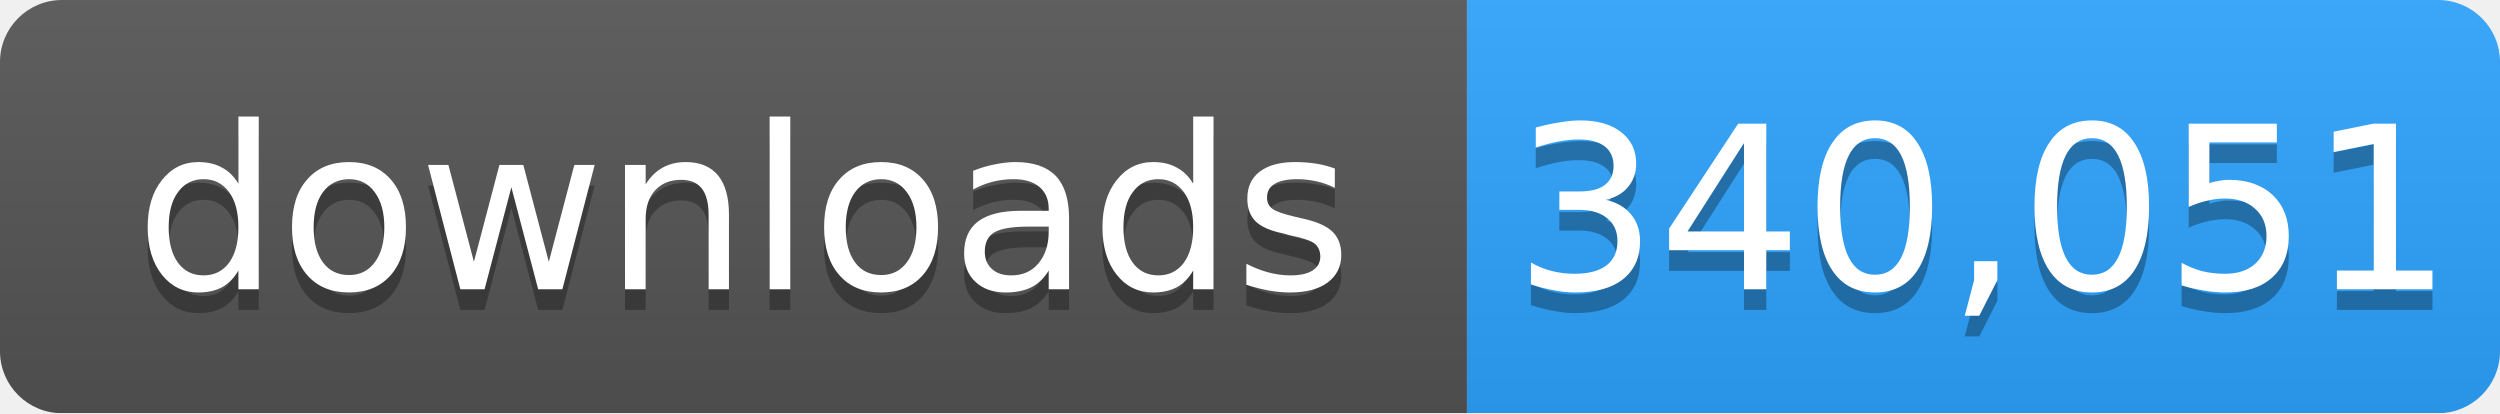
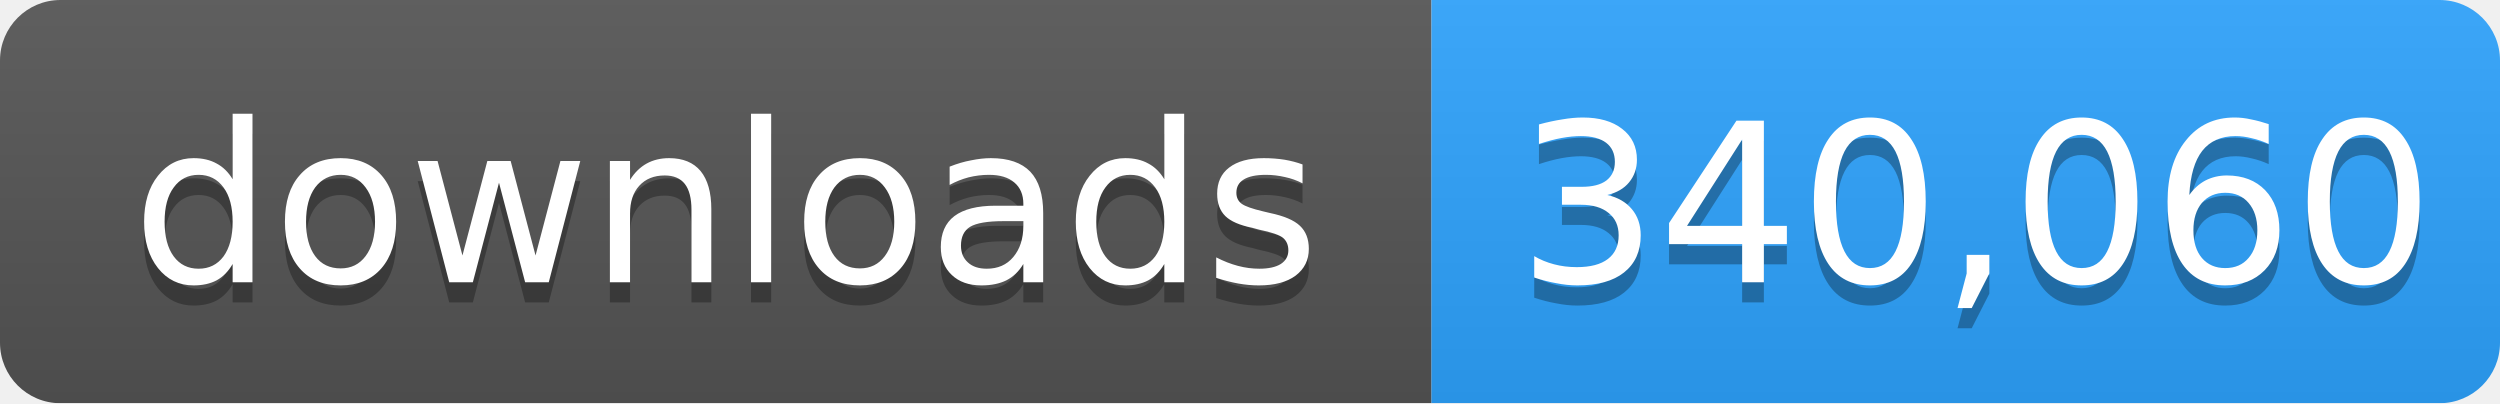
- <svg xmlns="http://www.w3.org/2000/svg" width="121" height="20" role="img" aria-label="downloads: 340,051">
+ <svg xmlns="http://www.w3.org/2000/svg" width="124" height="20" role="img" aria-label="downloads: 340,060">
  <linearGradient id="s" x2="0" y2="100%">
    <stop offset="0" stop-color="#bbb" stop-opacity=".1" />
    <stop offset="1" stop-opacity=".1" />
  </linearGradient>
  <mask id="m">
-     <rect width="121" height="20" rx="3" fill="#fff" />
+     <rect width="124" height="20" rx="3" fill="#fff" />
  </mask>
  <g mask="url(#m)">
    <rect width="71" height="20" fill="#555" />
-     <rect x="71" width="50" height="20" fill="#2ea4ff" />
-     <rect width="121" height="20" fill="url(#s)" />
+     <rect x="71" width="53" height="20" fill="#2ea4ff" />
+     <rect width="124" height="20" fill="url(#s)" />
  </g>
  <g fill="#fff" text-anchor="middle" font-family="Verdana,Geneva,DejaVu Sans,sans-serif" font-size="11">
    <text x="36" y="15" fill="#010101" fill-opacity=".3">downloads</text>
    <text x="36" y="14">downloads</text>
-     <text x="96" y="15" fill="#010101" fill-opacity=".3">340,051</text>
-     <text x="96" y="14">340,051</text>
+     <text x="98" y="15" fill="#010101" fill-opacity=".3">340,060</text>
+     <text x="98" y="14">340,060</text>
  </g>
</svg>
